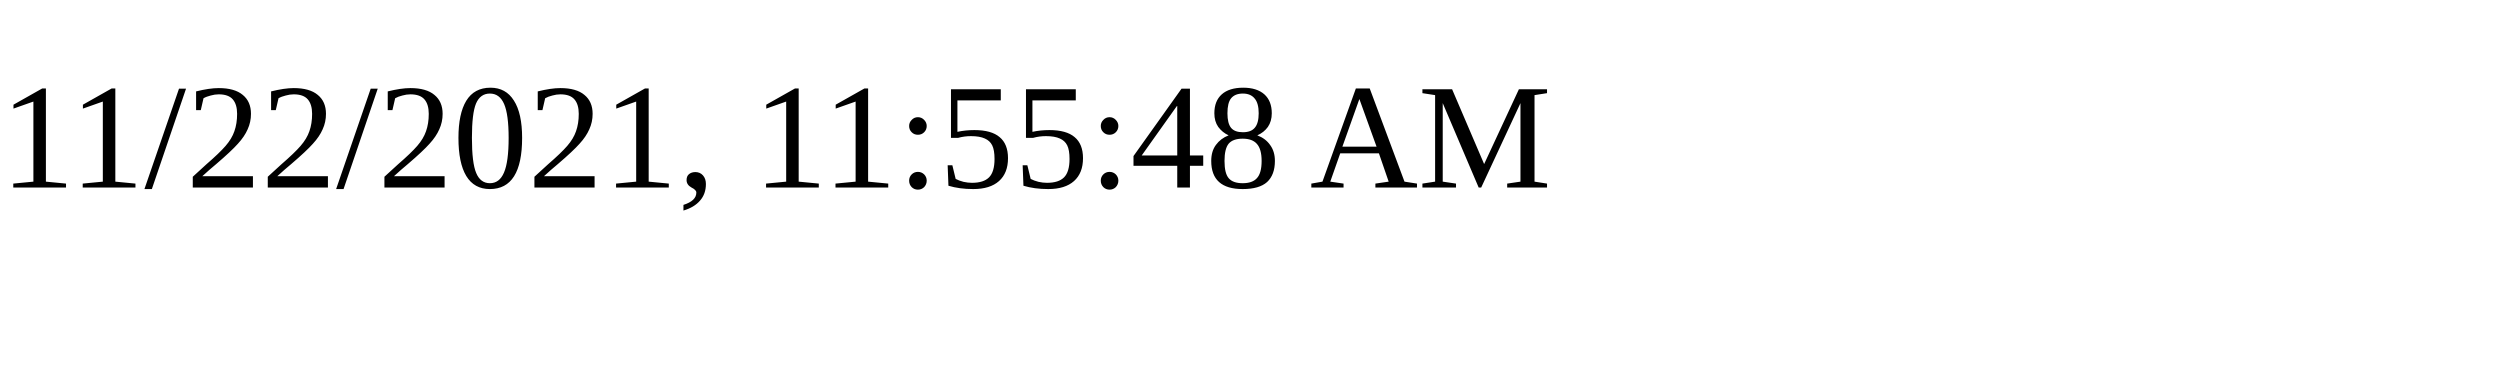
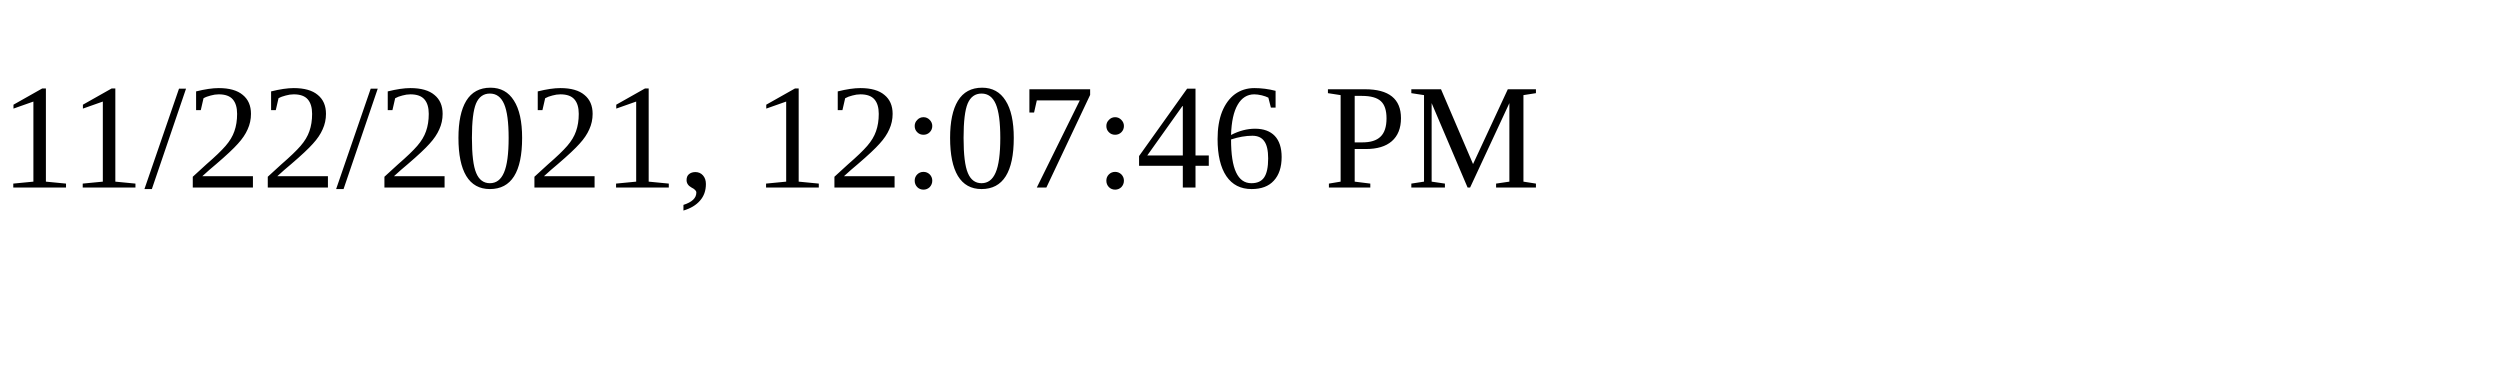
<svg xmlns="http://www.w3.org/2000/svg" height="30" width="200">
-   <text x="0" y="15">11/22/2021, 11:55:48 AM</text>
+   <text x="0" y="15">11/22/2021, 12:07:46 PM</text>
</svg>
